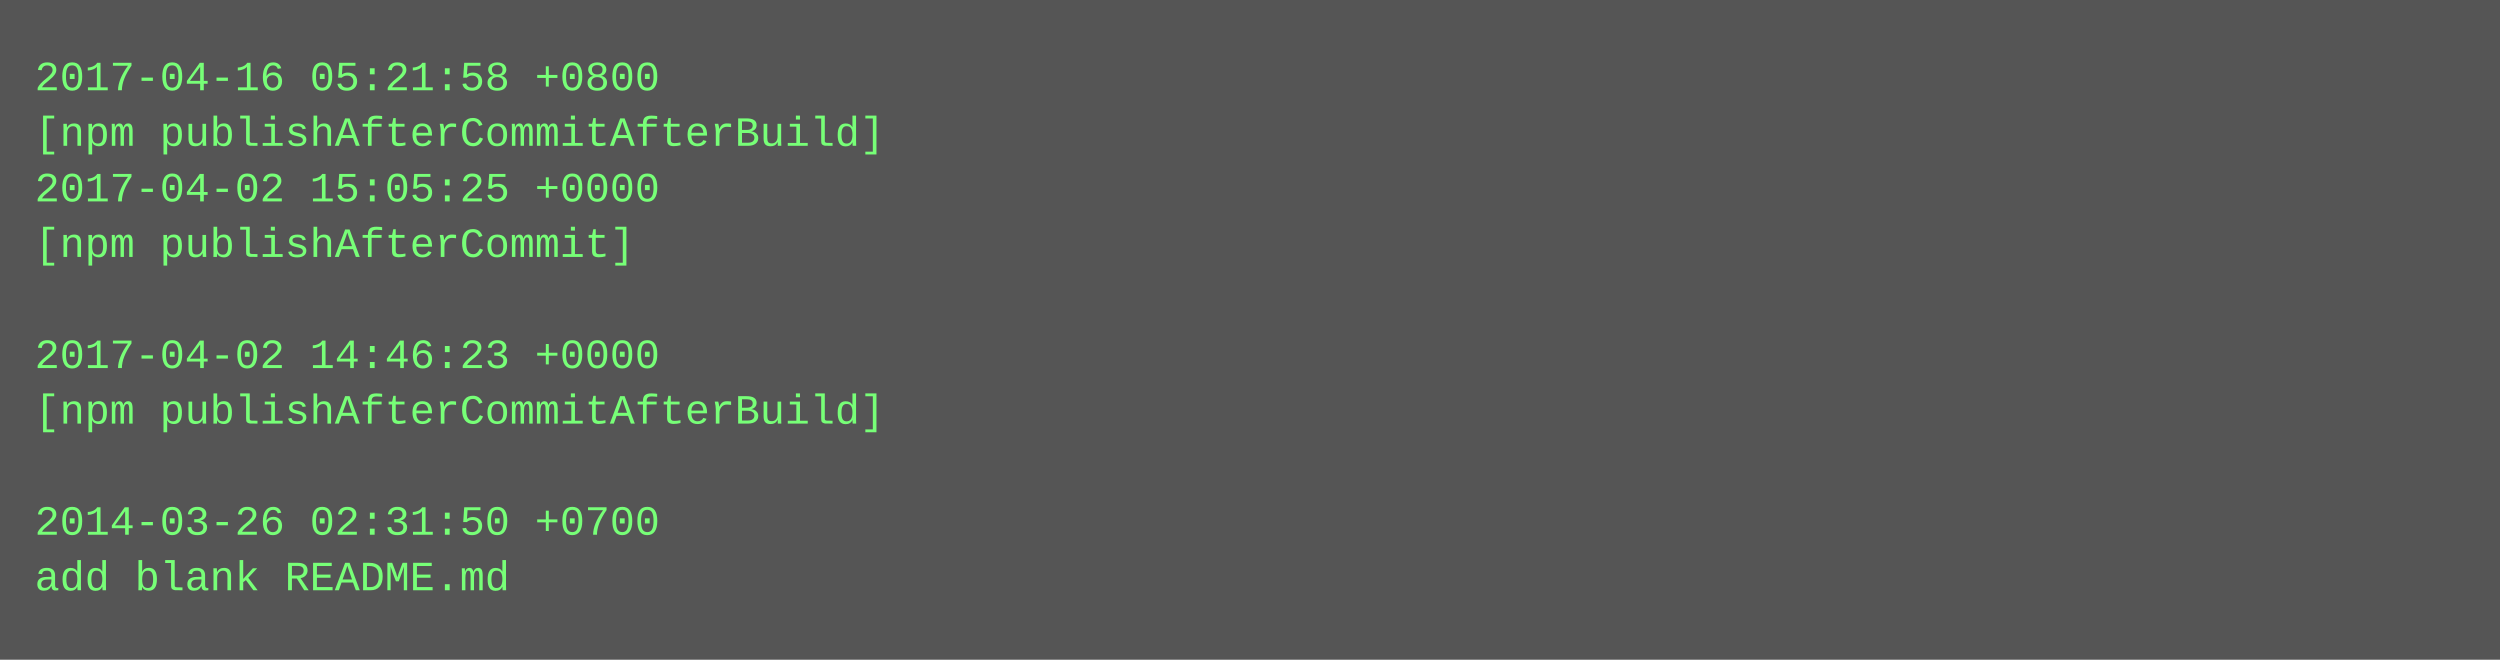
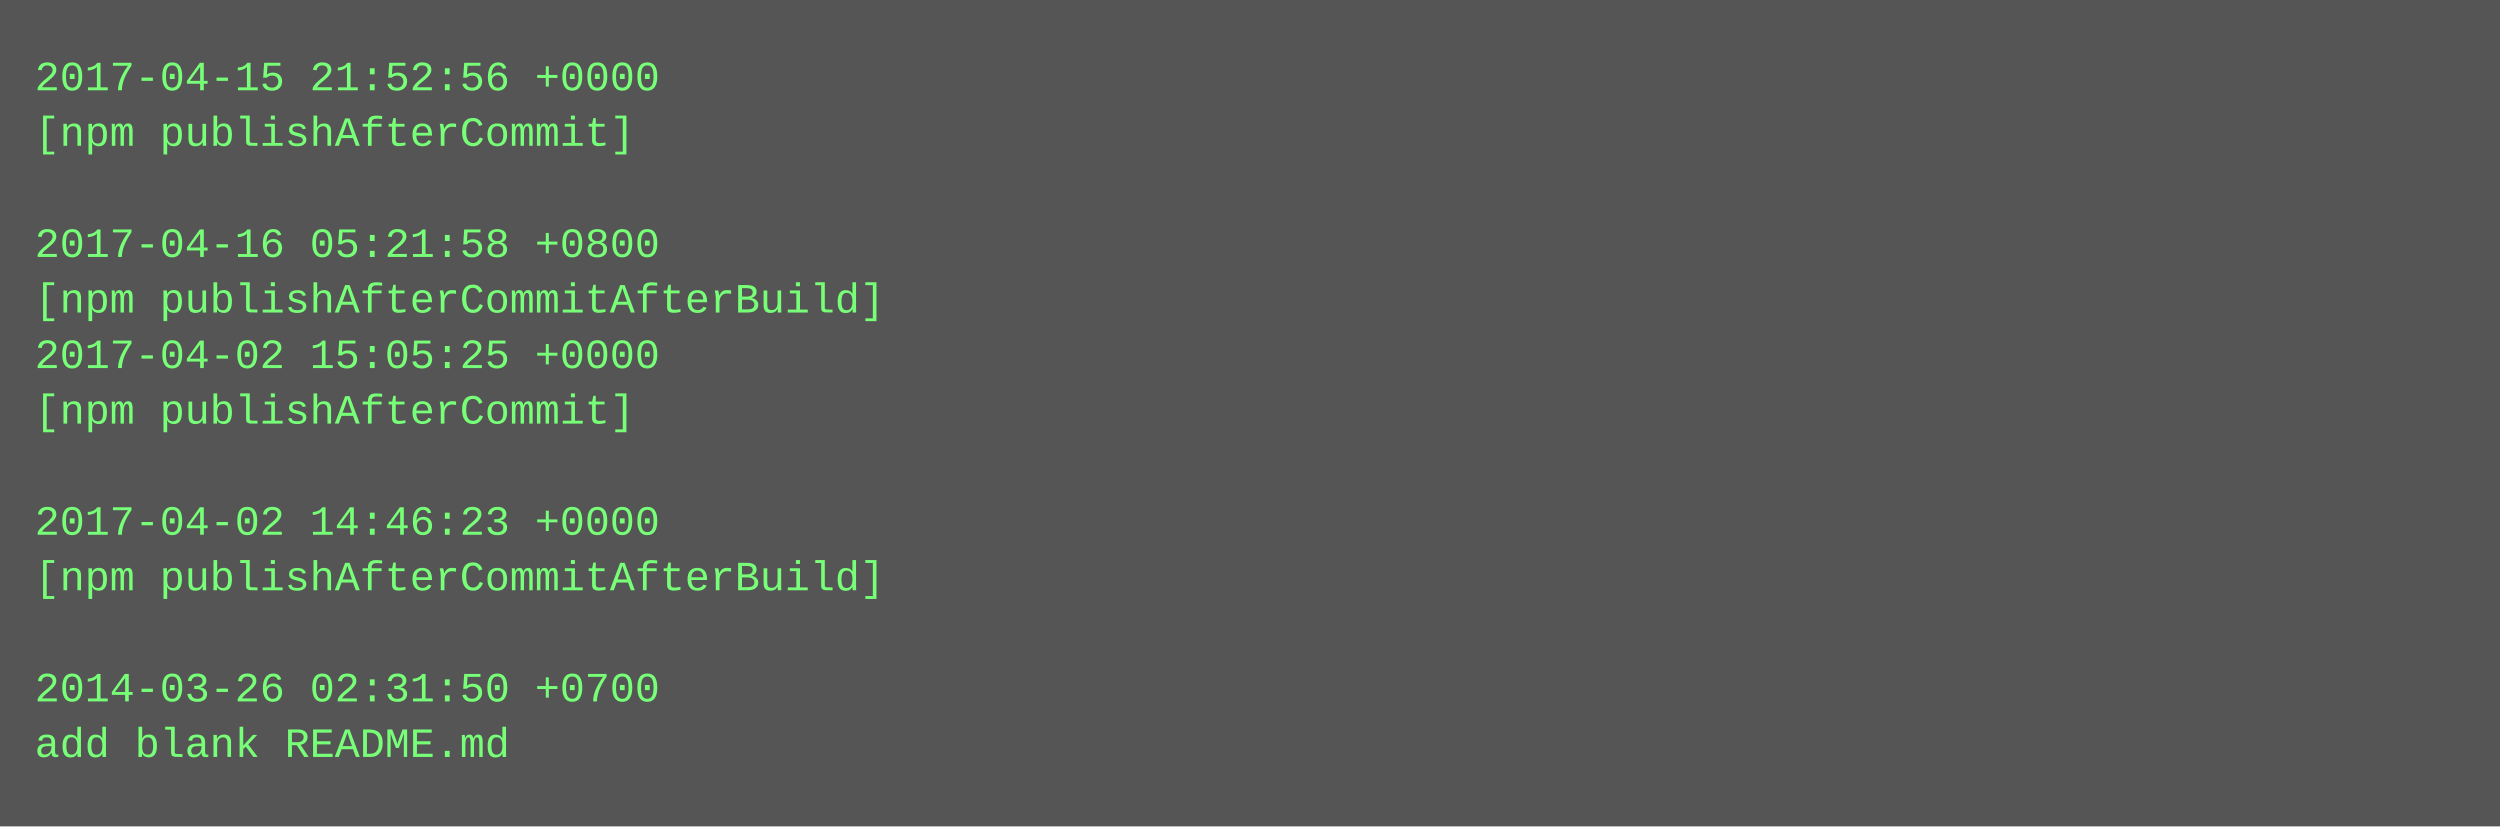
- <svg xmlns="http://www.w3.org/2000/svg" height="190" width="720">
-   <rect height="190" fill="#555" width="720" />
+ <svg xmlns="http://www.w3.org/2000/svg" height="238" width="720">
+   <rect height="238" fill="#555" width="720" />
  <text fill="#7f7" font-family="Courier New" font-size="12" xml:space="preserve">
-     <tspan x="10" y="26">2017-04-16 05:21:58 +0800</tspan>
-     <tspan x="10" y="42">[npm publishAfterCommitAfterBuild]</tspan>
-     <tspan x="10" y="58">2017-04-02 15:05:25 +0000</tspan>
-     <tspan x="10" y="74">[npm publishAfterCommit]</tspan>
-     <tspan x="10" y="90" />
-     <tspan x="10" y="106">2017-04-02 14:46:23 +0000</tspan>
-     <tspan x="10" y="122">[npm publishAfterCommitAfterBuild]</tspan>
+     <tspan x="10" y="26">2017-04-15 21:52:56 +0000</tspan>
+     <tspan x="10" y="42">[npm publishAfterCommit]</tspan>
+     <tspan x="10" y="58" />
+     <tspan x="10" y="74">2017-04-16 05:21:58 +0800</tspan>
+     <tspan x="10" y="90">[npm publishAfterCommitAfterBuild]</tspan>
+     <tspan x="10" y="106">2017-04-02 15:05:25 +0000</tspan>
+     <tspan x="10" y="122">[npm publishAfterCommit]</tspan>
    <tspan x="10" y="138" />
-     <tspan x="10" y="154">2014-03-26 02:31:50 +0700</tspan>
-     <tspan x="10" y="170">add blank README.md</tspan>
+     <tspan x="10" y="154">2017-04-02 14:46:23 +0000</tspan>
+     <tspan x="10" y="170">[npm publishAfterCommitAfterBuild]</tspan>
+     <tspan x="10" y="186" />
+     <tspan x="10" y="202">2014-03-26 02:31:50 +0700</tspan>
+     <tspan x="10" y="218">add blank README.md</tspan>
  </text>
</svg>
